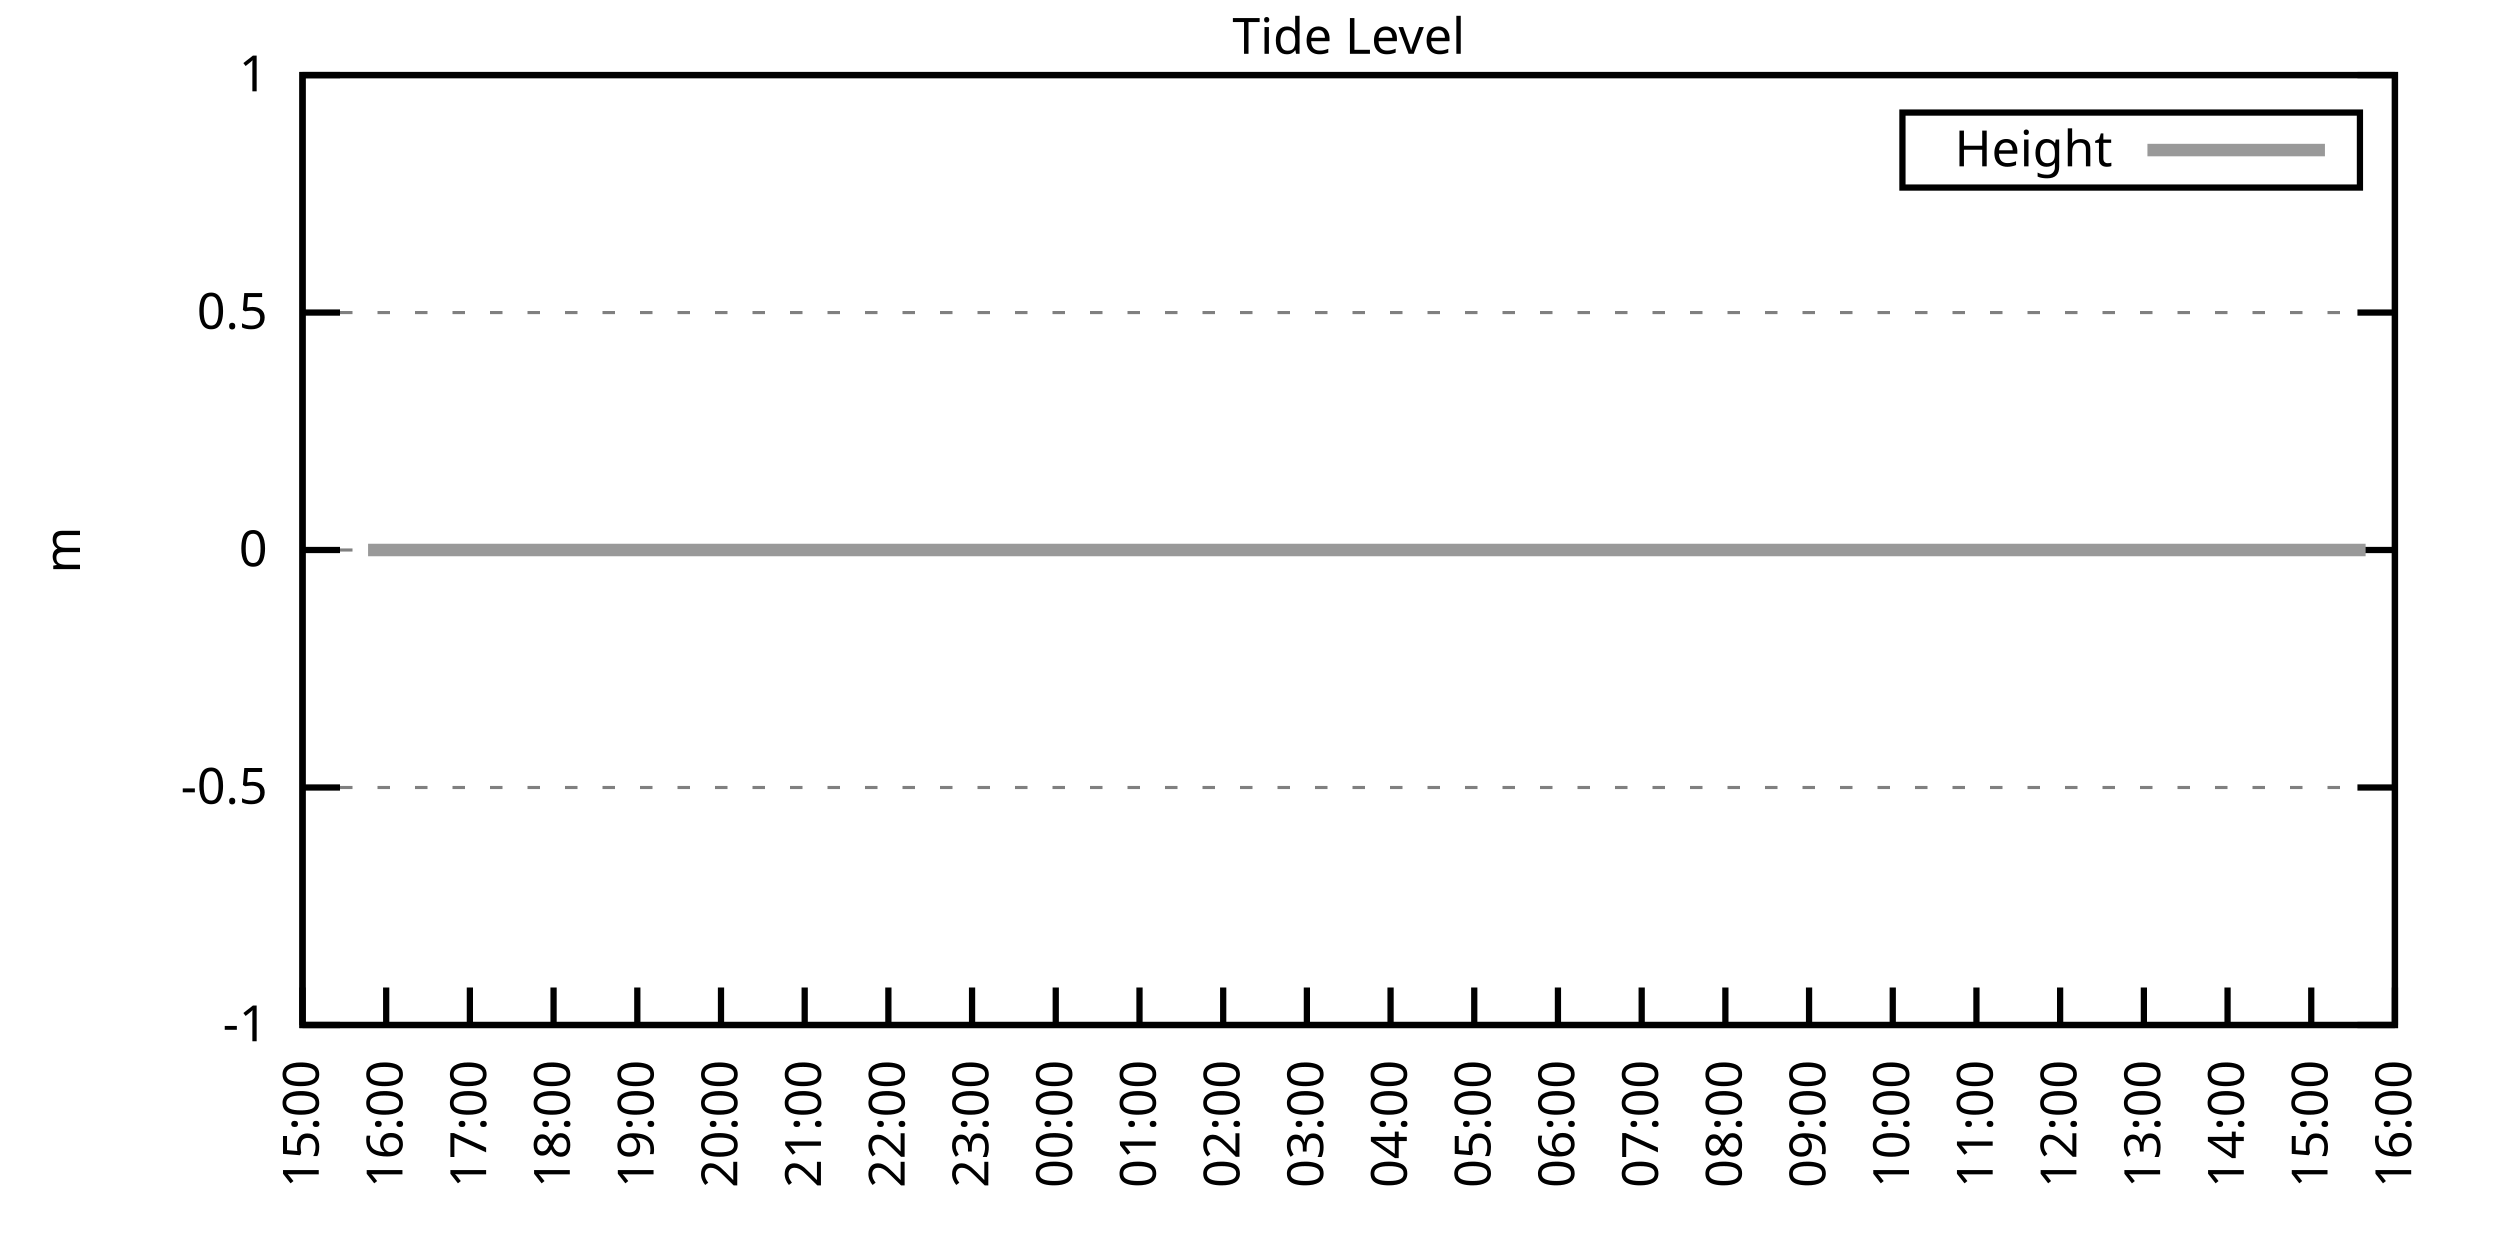
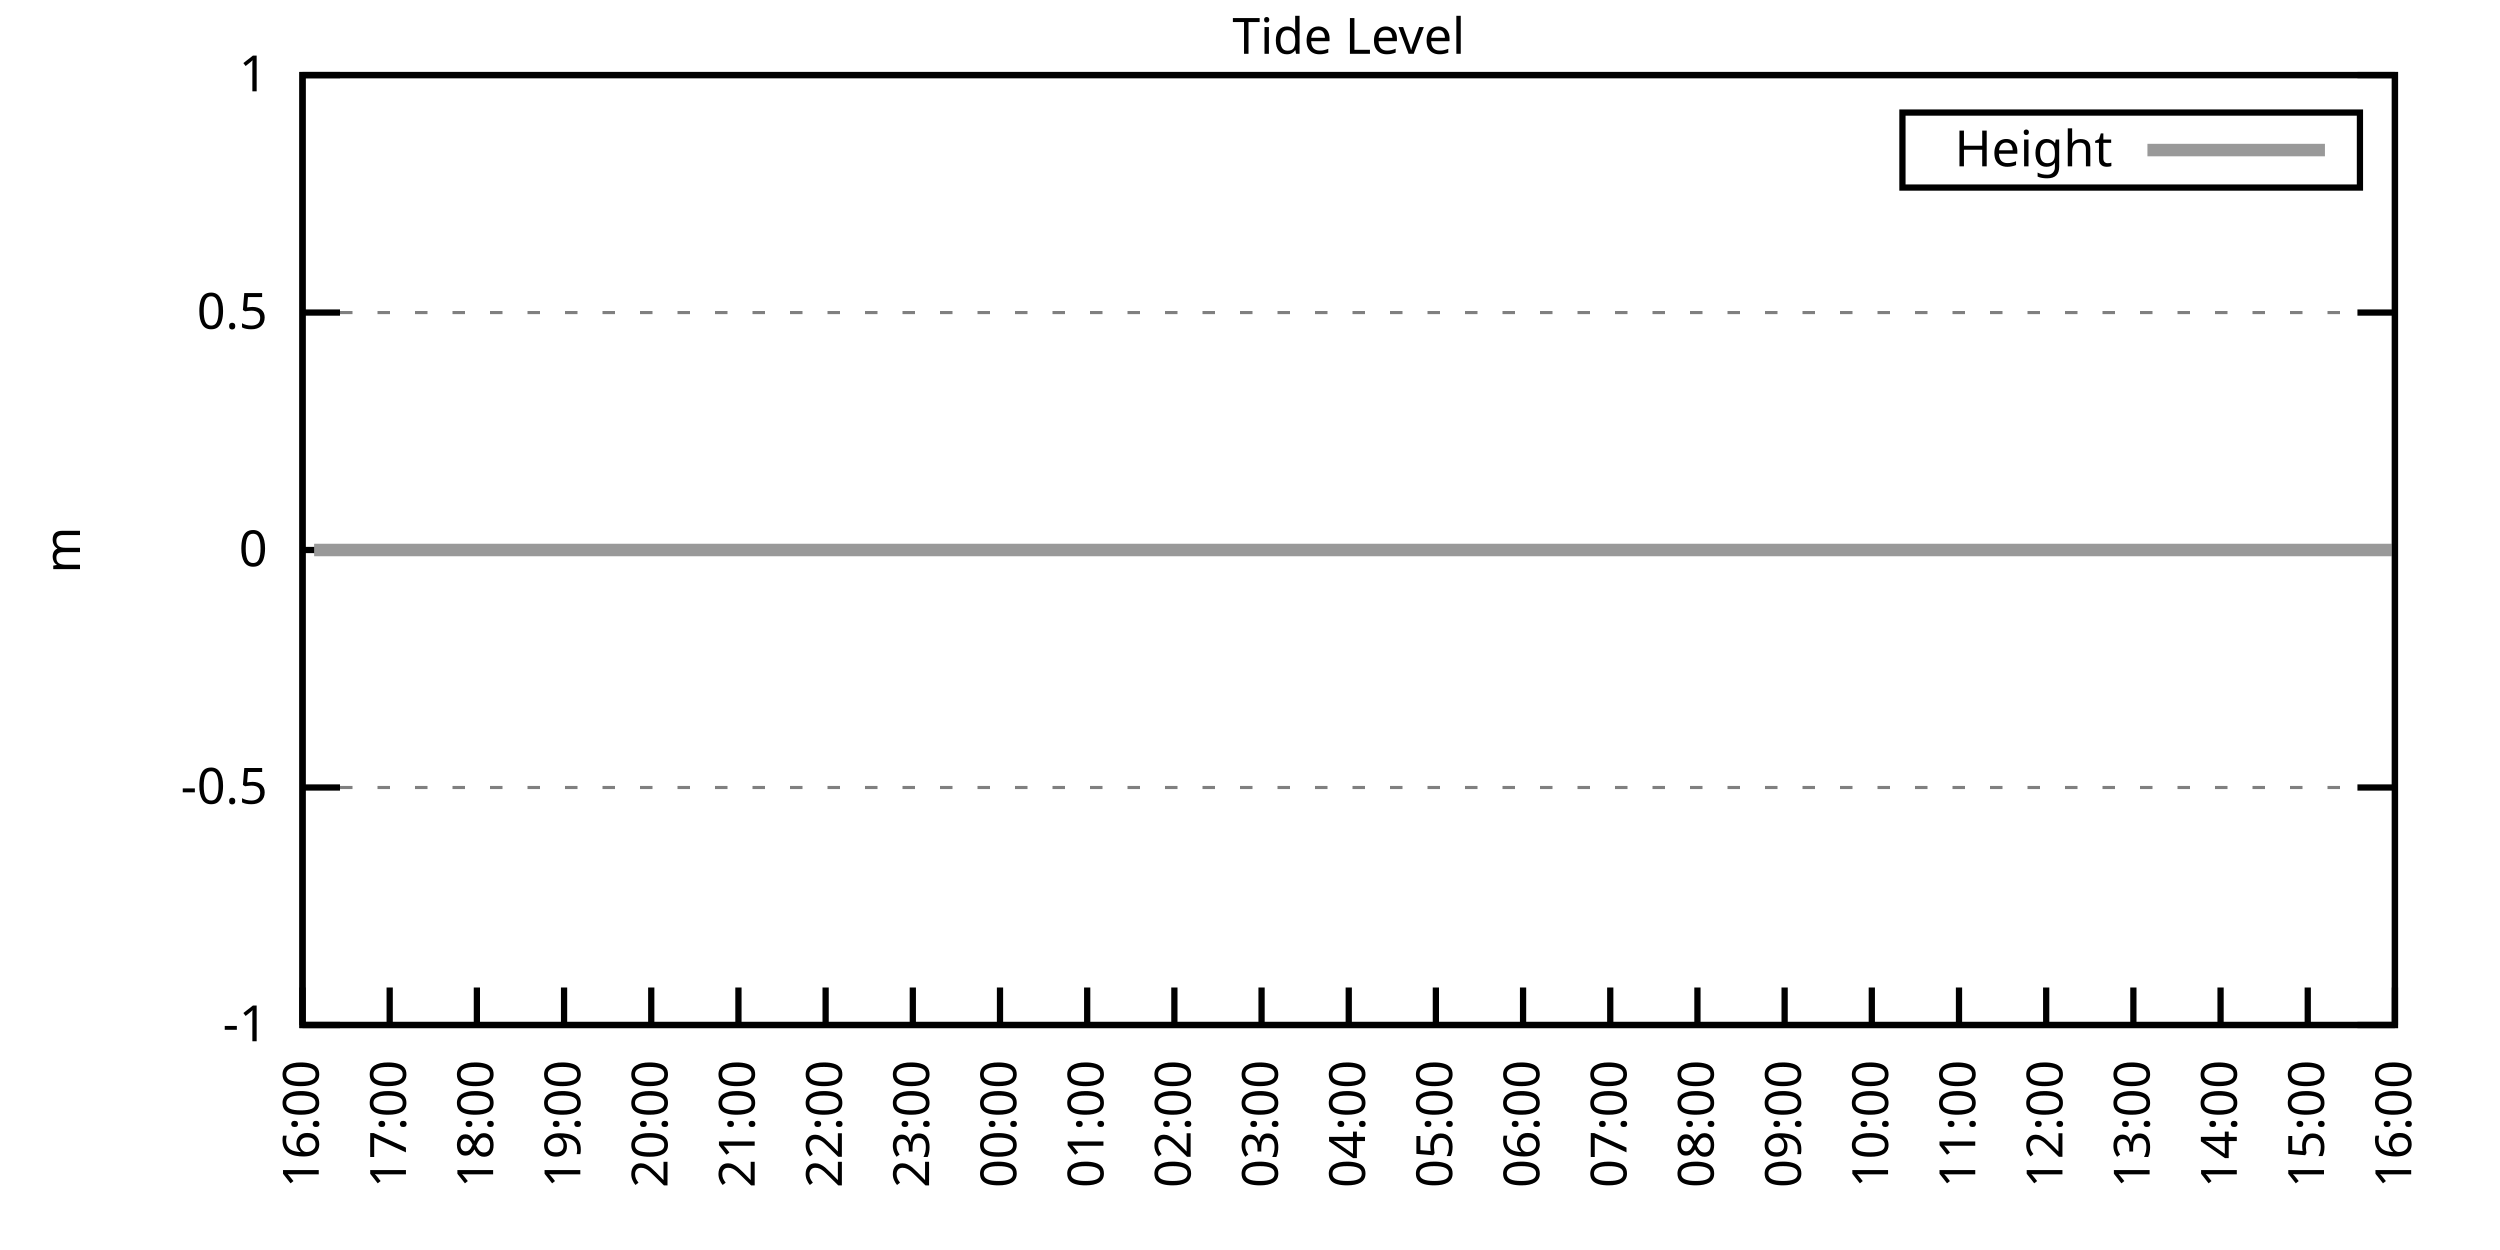
<svg xmlns="http://www.w3.org/2000/svg" xmlns:xlink="http://www.w3.org/1999/xlink" width="400" height="200" viewBox="0 0 400 200">
  <g id="gnuplot_canvas">
    <rect x="0" y="0" width="400" height="200" fill="none" />
    <defs>
      <circle id="gpDot" r="0.5" stroke-width="0.5" stroke="currentColor" />
      <path id="gpPt0" stroke-width="0.333" stroke="currentColor" d="M-1,0 h2 M0,-1 v2" />
      <path id="gpPt1" stroke-width="0.333" stroke="currentColor" d="M-1,-1 L1,1 M1,-1 L-1,1" />
      <path id="gpPt2" stroke-width="0.333" stroke="currentColor" d="M-1,0 L1,0 M0,-1 L0,1 M-1,-1 L1,1 M-1,1 L1,-1" />
      <rect id="gpPt3" stroke-width="0.333" stroke="currentColor" x="-1" y="-1" width="2" height="2" />
      <rect id="gpPt4" stroke-width="0.333" stroke="currentColor" fill="currentColor" x="-1" y="-1" width="2" height="2" />
      <circle id="gpPt5" stroke-width="0.333" stroke="currentColor" cx="0" cy="0" r="1" />
      <use xlink:href="#gpPt5" id="gpPt6" fill="currentColor" stroke="none" />
      <path id="gpPt7" stroke-width="0.333" stroke="currentColor" d="M0,-1.33 L-1.33,0.67 L1.33,0.67 z" />
      <use xlink:href="#gpPt7" id="gpPt8" fill="currentColor" stroke="none" />
      <use xlink:href="#gpPt7" id="gpPt9" stroke="currentColor" transform="rotate(180)" />
      <use xlink:href="#gpPt9" id="gpPt10" fill="currentColor" stroke="none" />
      <use xlink:href="#gpPt3" id="gpPt11" stroke="currentColor" transform="rotate(45)" />
      <use xlink:href="#gpPt11" id="gpPt12" fill="currentColor" stroke="none" />
      <path id="gpPt13" stroke-width="0.333" stroke="currentColor" d="M0,1.330 L1.265,0.411 L0.782,-1.067 L-0.782,-1.076 L-1.265,0.411 z" />
      <use xlink:href="#gpPt13" id="gpPt14" fill="currentColor" stroke="none" />
      <filter id="textbox" filterUnits="objectBoundingBox" x="0" y="0" height="1" width="1">
        <feFlood flood-color="white" flood-opacity="1" result="bgnd" />
        <feComposite in="SourceGraphic" in2="bgnd" operator="atop" />
      </filter>
      <filter id="greybox" filterUnits="objectBoundingBox" x="0" y="0" height="1" width="1">
        <feFlood flood-color="lightgrey" flood-opacity="1" result="grey" />
        <feComposite in="SourceGraphic" in2="grey" operator="atop" />
      </filter>
    </defs>
    <g fill="none" color="white" stroke="currentColor" stroke-width="1.00" stroke-linecap="butt" stroke-linejoin="miter">
</g>
    <g fill="none" color="black" stroke="currentColor" stroke-width="1.00" stroke-linecap="butt" stroke-linejoin="miter">
      <g stroke="none" shape-rendering="crispEdges">
        <polygon fill="rgb(255, 255, 255)" points="48.40,164.00 383.18,164.00 383.18,12.02 48.40,12.02 " />
      </g>
    </g>
    <g fill="none" color="black" stroke="currentColor" stroke-width="1.00" stroke-linecap="butt" stroke-linejoin="miter">
</g>
    <g fill="none" color="black" stroke="black" stroke-width="0.50" stroke-linecap="butt" stroke-linejoin="miter">
</g>
    <g fill="none" color="gray" stroke="currentColor" stroke-width="0.50" stroke-linecap="butt" stroke-linejoin="miter">
      <path stroke="gray" stroke-dasharray="2,4" class="gridline" d="M48.40,164.00 L383.19,164.00  " />
    </g>
    <g fill="none" color="gray" stroke="gray" stroke-width="1.00" stroke-linecap="butt" stroke-linejoin="miter">
</g>
    <g fill="none" color="black" stroke="currentColor" stroke-width="1.00" stroke-linecap="butt" stroke-linejoin="miter">
      <path stroke="black" d="M48.40,164.00 L54.40,164.00 M383.19,164.00 L377.19,164.00  " />
      <g transform="translate(42.80,166.60)" stroke="none" fill="black" font-family="Sans" font-size="8.00" text-anchor="end">
        <text>
          <tspan font-family="Sans">-1</tspan>
        </text>
      </g>
    </g>
    <g fill="none" color="black" stroke="currentColor" stroke-width="1.00" stroke-linecap="butt" stroke-linejoin="miter">
</g>
    <g fill="none" color="black" stroke="black" stroke-width="0.50" stroke-linecap="butt" stroke-linejoin="miter">
</g>
    <g fill="none" color="gray" stroke="currentColor" stroke-width="0.50" stroke-linecap="butt" stroke-linejoin="miter">
      <path stroke="gray" stroke-dasharray="2,4" class="gridline" d="M48.40,126.00 L383.19,126.00  " />
    </g>
    <g fill="none" color="gray" stroke="gray" stroke-width="1.00" stroke-linecap="butt" stroke-linejoin="miter">
</g>
    <g fill="none" color="black" stroke="currentColor" stroke-width="1.00" stroke-linecap="butt" stroke-linejoin="miter">
      <path stroke="black" d="M48.40,126.00 L54.40,126.00 M383.19,126.00 L377.19,126.00  " />
      <g transform="translate(42.80,128.60)" stroke="none" fill="black" font-family="Sans" font-size="8.00" text-anchor="end">
        <text>
          <tspan font-family="Sans">-0.5</tspan>
        </text>
      </g>
    </g>
    <g fill="none" color="black" stroke="currentColor" stroke-width="1.00" stroke-linecap="butt" stroke-linejoin="miter">
</g>
    <g fill="none" color="black" stroke="black" stroke-width="0.50" stroke-linecap="butt" stroke-linejoin="miter">
</g>
    <g fill="none" color="gray" stroke="currentColor" stroke-width="0.50" stroke-linecap="butt" stroke-linejoin="miter">
      <path stroke="gray" stroke-dasharray="2,4" class="gridline" d="M48.40,88.00 L383.19,88.00  " />
    </g>
    <g fill="none" color="gray" stroke="gray" stroke-width="1.00" stroke-linecap="butt" stroke-linejoin="miter">
</g>
    <g fill="none" color="black" stroke="currentColor" stroke-width="1.00" stroke-linecap="butt" stroke-linejoin="miter">
      <path stroke="black" d="M48.40,88.00 L54.40,88.00 M383.19,88.00 L377.19,88.00  " />
      <g transform="translate(42.80,90.60)" stroke="none" fill="black" font-family="Sans" font-size="8.00" text-anchor="end">
        <text>
          <tspan font-family="Sans"> 0</tspan>
        </text>
      </g>
    </g>
    <g fill="none" color="black" stroke="currentColor" stroke-width="1.00" stroke-linecap="butt" stroke-linejoin="miter">
</g>
    <g fill="none" color="black" stroke="black" stroke-width="0.50" stroke-linecap="butt" stroke-linejoin="miter">
</g>
    <g fill="none" color="gray" stroke="currentColor" stroke-width="0.50" stroke-linecap="butt" stroke-linejoin="miter">
      <path stroke="gray" stroke-dasharray="2,4" class="gridline" d="M48.40,50.01 L383.19,50.01  " />
    </g>
    <g fill="none" color="gray" stroke="gray" stroke-width="1.00" stroke-linecap="butt" stroke-linejoin="miter">
</g>
    <g fill="none" color="black" stroke="currentColor" stroke-width="1.00" stroke-linecap="butt" stroke-linejoin="miter">
      <path stroke="black" d="M48.40,50.01 L54.40,50.01 M383.19,50.01 L377.19,50.01  " />
      <g transform="translate(42.80,52.61)" stroke="none" fill="black" font-family="Sans" font-size="8.00" text-anchor="end">
        <text>
          <tspan font-family="Sans"> 0.5</tspan>
        </text>
      </g>
    </g>
    <g fill="none" color="black" stroke="currentColor" stroke-width="1.00" stroke-linecap="butt" stroke-linejoin="miter">
</g>
    <g fill="none" color="black" stroke="black" stroke-width="0.50" stroke-linecap="butt" stroke-linejoin="miter">
</g>
    <g fill="none" color="gray" stroke="currentColor" stroke-width="0.50" stroke-linecap="butt" stroke-linejoin="miter">
      <path stroke="gray" stroke-dasharray="2,4" class="gridline" d="M48.40,12.01 L383.19,12.01  " />
    </g>
    <g fill="none" color="gray" stroke="gray" stroke-width="1.00" stroke-linecap="butt" stroke-linejoin="miter">
</g>
    <g fill="none" color="black" stroke="currentColor" stroke-width="1.00" stroke-linecap="butt" stroke-linejoin="miter">
      <path stroke="black" d="M48.40,12.01 L54.40,12.01 M383.19,12.01 L377.19,12.01  " />
      <g transform="translate(42.80,14.61)" stroke="none" fill="black" font-family="Sans" font-size="8.00" text-anchor="end">
        <text>
          <tspan font-family="Sans"> 1</tspan>
        </text>
      </g>
    </g>
    <g fill="none" color="black" stroke="currentColor" stroke-width="1.00" stroke-linecap="butt" stroke-linejoin="miter">
      <path stroke="black" d="M48.40,164.00 L48.40,158.00  " />
      <g transform="translate(51.00,169.60) rotate(270.00)" stroke="none" fill="black" font-family="Sans" font-size="8.00" text-anchor="end">
        <text>
-           <tspan font-family="Sans">15:00</tspan>
-         </text>
-       </g>
-     </g>
-     <g fill="none" color="black" stroke="currentColor" stroke-width="1.00" stroke-linecap="butt" stroke-linejoin="miter">
-       <path stroke="black" d="M61.79,164.00 L61.79,158.00  " />
-       <g transform="translate(64.39,169.60) rotate(270.00)" stroke="none" fill="black" font-family="Sans" font-size="8.00" text-anchor="end">
-         <text>
          <tspan font-family="Sans">16:00</tspan>
        </text>
      </g>
    </g>
    <g fill="none" color="black" stroke="currentColor" stroke-width="1.00" stroke-linecap="butt" stroke-linejoin="miter">
-       <path stroke="black" d="M75.18,164.00 L75.18,158.00  " />
-       <g transform="translate(77.78,169.60) rotate(270.00)" stroke="none" fill="black" font-family="Sans" font-size="8.00" text-anchor="end">
+       <path stroke="black" d="M62.35,164.00 L62.35,158.00  " />
+       <g transform="translate(64.95,169.60) rotate(270.00)" stroke="none" fill="black" font-family="Sans" font-size="8.00" text-anchor="end">
        <text>
          <tspan font-family="Sans">17:00</tspan>
        </text>
      </g>
    </g>
    <g fill="none" color="black" stroke="currentColor" stroke-width="1.00" stroke-linecap="butt" stroke-linejoin="miter">
-       <path stroke="black" d="M88.57,164.00 L88.57,158.00  " />
-       <g transform="translate(91.17,169.60) rotate(270.00)" stroke="none" fill="black" font-family="Sans" font-size="8.00" text-anchor="end">
+       <path stroke="black" d="M76.30,164.00 L76.30,158.00  " />
+       <g transform="translate(78.90,169.60) rotate(270.00)" stroke="none" fill="black" font-family="Sans" font-size="8.00" text-anchor="end">
        <text>
          <tspan font-family="Sans">18:00</tspan>
        </text>
      </g>
    </g>
    <g fill="none" color="black" stroke="currentColor" stroke-width="1.00" stroke-linecap="butt" stroke-linejoin="miter">
-       <path stroke="black" d="M101.97,164.00 L101.97,158.00  " />
-       <g transform="translate(104.57,169.60) rotate(270.00)" stroke="none" fill="black" font-family="Sans" font-size="8.00" text-anchor="end">
+       <path stroke="black" d="M90.25,164.00 L90.25,158.00  " />
+       <g transform="translate(92.85,169.60) rotate(270.00)" stroke="none" fill="black" font-family="Sans" font-size="8.00" text-anchor="end">
        <text>
          <tspan font-family="Sans">19:00</tspan>
        </text>
      </g>
    </g>
    <g fill="none" color="black" stroke="currentColor" stroke-width="1.00" stroke-linecap="butt" stroke-linejoin="miter">
-       <path stroke="black" d="M115.36,164.00 L115.36,158.00  " />
-       <g transform="translate(117.96,169.60) rotate(270.00)" stroke="none" fill="black" font-family="Sans" font-size="8.00" text-anchor="end">
+       <path stroke="black" d="M104.20,164.00 L104.20,158.00  " />
+       <g transform="translate(106.80,169.60) rotate(270.00)" stroke="none" fill="black" font-family="Sans" font-size="8.00" text-anchor="end">
        <text>
          <tspan font-family="Sans">20:00</tspan>
        </text>
      </g>
    </g>
    <g fill="none" color="black" stroke="currentColor" stroke-width="1.00" stroke-linecap="butt" stroke-linejoin="miter">
-       <path stroke="black" d="M128.75,164.00 L128.75,158.00  " />
-       <g transform="translate(131.35,169.60) rotate(270.00)" stroke="none" fill="black" font-family="Sans" font-size="8.00" text-anchor="end">
+       <path stroke="black" d="M118.15,164.00 L118.15,158.00  " />
+       <g transform="translate(120.75,169.60) rotate(270.00)" stroke="none" fill="black" font-family="Sans" font-size="8.00" text-anchor="end">
        <text>
          <tspan font-family="Sans">21:00</tspan>
        </text>
      </g>
    </g>
    <g fill="none" color="black" stroke="currentColor" stroke-width="1.00" stroke-linecap="butt" stroke-linejoin="miter">
-       <path stroke="black" d="M142.14,164.00 L142.14,158.00  " />
-       <g transform="translate(144.74,169.60) rotate(270.00)" stroke="none" fill="black" font-family="Sans" font-size="8.00" text-anchor="end">
+       <path stroke="black" d="M132.10,164.00 L132.10,158.00  " />
+       <g transform="translate(134.70,169.60) rotate(270.00)" stroke="none" fill="black" font-family="Sans" font-size="8.00" text-anchor="end">
        <text>
          <tspan font-family="Sans">22:00</tspan>
        </text>
      </g>
    </g>
    <g fill="none" color="black" stroke="currentColor" stroke-width="1.00" stroke-linecap="butt" stroke-linejoin="miter">
-       <path stroke="black" d="M155.53,164.00 L155.53,158.00  " />
-       <g transform="translate(158.13,169.60) rotate(270.00)" stroke="none" fill="black" font-family="Sans" font-size="8.00" text-anchor="end">
+       <path stroke="black" d="M146.05,164.00 L146.05,158.00  " />
+       <g transform="translate(148.65,169.60) rotate(270.00)" stroke="none" fill="black" font-family="Sans" font-size="8.00" text-anchor="end">
        <text>
          <tspan font-family="Sans">23:00</tspan>
        </text>
      </g>
    </g>
    <g fill="none" color="black" stroke="currentColor" stroke-width="1.00" stroke-linecap="butt" stroke-linejoin="miter">
-       <path stroke="black" d="M168.92,164.00 L168.92,158.00  " />
-       <g transform="translate(171.52,169.60) rotate(270.00)" stroke="none" fill="black" font-family="Sans" font-size="8.00" text-anchor="end">
+       <path stroke="black" d="M160.00,164.00 L160.00,158.00  " />
+       <g transform="translate(162.60,169.60) rotate(270.00)" stroke="none" fill="black" font-family="Sans" font-size="8.00" text-anchor="end">
        <text>
          <tspan font-family="Sans">00:00</tspan>
        </text>
      </g>
    </g>
    <g fill="none" color="black" stroke="currentColor" stroke-width="1.00" stroke-linecap="butt" stroke-linejoin="miter">
-       <path stroke="black" d="M182.32,164.00 L182.32,158.00  " />
-       <g transform="translate(184.92,169.60) rotate(270.00)" stroke="none" fill="black" font-family="Sans" font-size="8.00" text-anchor="end">
+       <path stroke="black" d="M173.95,164.00 L173.95,158.00  " />
+       <g transform="translate(176.55,169.60) rotate(270.00)" stroke="none" fill="black" font-family="Sans" font-size="8.00" text-anchor="end">
        <text>
          <tspan font-family="Sans">01:00</tspan>
        </text>
      </g>
    </g>
    <g fill="none" color="black" stroke="currentColor" stroke-width="1.00" stroke-linecap="butt" stroke-linejoin="miter">
-       <path stroke="black" d="M195.71,164.00 L195.71,158.00  " />
-       <g transform="translate(198.31,169.60) rotate(270.00)" stroke="none" fill="black" font-family="Sans" font-size="8.00" text-anchor="end">
+       <path stroke="black" d="M187.90,164.00 L187.90,158.00  " />
+       <g transform="translate(190.50,169.60) rotate(270.00)" stroke="none" fill="black" font-family="Sans" font-size="8.00" text-anchor="end">
        <text>
          <tspan font-family="Sans">02:00</tspan>
        </text>
      </g>
    </g>
    <g fill="none" color="black" stroke="currentColor" stroke-width="1.00" stroke-linecap="butt" stroke-linejoin="miter">
-       <path stroke="black" d="M209.10,164.00 L209.10,158.00  " />
-       <g transform="translate(211.70,169.60) rotate(270.00)" stroke="none" fill="black" font-family="Sans" font-size="8.00" text-anchor="end">
+       <path stroke="black" d="M201.85,164.00 L201.85,158.00  " />
+       <g transform="translate(204.45,169.60) rotate(270.00)" stroke="none" fill="black" font-family="Sans" font-size="8.00" text-anchor="end">
        <text>
          <tspan font-family="Sans">03:00</tspan>
        </text>
      </g>
    </g>
    <g fill="none" color="black" stroke="currentColor" stroke-width="1.00" stroke-linecap="butt" stroke-linejoin="miter">
-       <path stroke="black" d="M222.49,164.00 L222.49,158.00  " />
-       <g transform="translate(225.09,169.60) rotate(270.00)" stroke="none" fill="black" font-family="Sans" font-size="8.00" text-anchor="end">
+       <path stroke="black" d="M215.80,164.00 L215.80,158.00  " />
+       <g transform="translate(218.40,169.60) rotate(270.00)" stroke="none" fill="black" font-family="Sans" font-size="8.00" text-anchor="end">
        <text>
          <tspan font-family="Sans">04:00</tspan>
        </text>
      </g>
    </g>
    <g fill="none" color="black" stroke="currentColor" stroke-width="1.00" stroke-linecap="butt" stroke-linejoin="miter">
-       <path stroke="black" d="M235.88,164.00 L235.88,158.00  " />
-       <g transform="translate(238.48,169.60) rotate(270.00)" stroke="none" fill="black" font-family="Sans" font-size="8.00" text-anchor="end">
+       <path stroke="black" d="M229.74,164.00 L229.74,158.00  " />
+       <g transform="translate(232.34,169.60) rotate(270.00)" stroke="none" fill="black" font-family="Sans" font-size="8.00" text-anchor="end">
        <text>
          <tspan font-family="Sans">05:00</tspan>
        </text>
      </g>
    </g>
    <g fill="none" color="black" stroke="currentColor" stroke-width="1.00" stroke-linecap="butt" stroke-linejoin="miter">
-       <path stroke="black" d="M249.27,164.00 L249.27,158.00  " />
-       <g transform="translate(251.87,169.60) rotate(270.00)" stroke="none" fill="black" font-family="Sans" font-size="8.00" text-anchor="end">
+       <path stroke="black" d="M243.69,164.00 L243.69,158.00  " />
+       <g transform="translate(246.29,169.60) rotate(270.00)" stroke="none" fill="black" font-family="Sans" font-size="8.00" text-anchor="end">
        <text>
          <tspan font-family="Sans">06:00</tspan>
        </text>
      </g>
    </g>
    <g fill="none" color="black" stroke="currentColor" stroke-width="1.00" stroke-linecap="butt" stroke-linejoin="miter">
-       <path stroke="black" d="M262.67,164.00 L262.67,158.00  " />
-       <g transform="translate(265.27,169.60) rotate(270.00)" stroke="none" fill="black" font-family="Sans" font-size="8.00" text-anchor="end">
+       <path stroke="black" d="M257.64,164.00 L257.64,158.00  " />
+       <g transform="translate(260.24,169.60) rotate(270.00)" stroke="none" fill="black" font-family="Sans" font-size="8.00" text-anchor="end">
        <text>
          <tspan font-family="Sans">07:00</tspan>
        </text>
      </g>
    </g>
    <g fill="none" color="black" stroke="currentColor" stroke-width="1.00" stroke-linecap="butt" stroke-linejoin="miter">
-       <path stroke="black" d="M276.06,164.00 L276.06,158.00  " />
-       <g transform="translate(278.66,169.60) rotate(270.00)" stroke="none" fill="black" font-family="Sans" font-size="8.00" text-anchor="end">
+       <path stroke="black" d="M271.59,164.00 L271.59,158.00  " />
+       <g transform="translate(274.19,169.60) rotate(270.00)" stroke="none" fill="black" font-family="Sans" font-size="8.00" text-anchor="end">
        <text>
          <tspan font-family="Sans">08:00</tspan>
        </text>
      </g>
    </g>
    <g fill="none" color="black" stroke="currentColor" stroke-width="1.00" stroke-linecap="butt" stroke-linejoin="miter">
-       <path stroke="black" d="M289.45,164.00 L289.45,158.00  " />
-       <g transform="translate(292.05,169.60) rotate(270.00)" stroke="none" fill="black" font-family="Sans" font-size="8.00" text-anchor="end">
+       <path stroke="black" d="M285.54,164.00 L285.54,158.00  " />
+       <g transform="translate(288.14,169.60) rotate(270.00)" stroke="none" fill="black" font-family="Sans" font-size="8.00" text-anchor="end">
        <text>
          <tspan font-family="Sans">09:00</tspan>
        </text>
      </g>
    </g>
    <g fill="none" color="black" stroke="currentColor" stroke-width="1.00" stroke-linecap="butt" stroke-linejoin="miter">
-       <path stroke="black" d="M302.84,164.00 L302.84,158.00  " />
-       <g transform="translate(305.44,169.60) rotate(270.00)" stroke="none" fill="black" font-family="Sans" font-size="8.00" text-anchor="end">
+       <path stroke="black" d="M299.49,164.00 L299.49,158.00  " />
+       <g transform="translate(302.09,169.60) rotate(270.00)" stroke="none" fill="black" font-family="Sans" font-size="8.00" text-anchor="end">
        <text>
          <tspan font-family="Sans">10:00</tspan>
        </text>
      </g>
    </g>
    <g fill="none" color="black" stroke="currentColor" stroke-width="1.00" stroke-linecap="butt" stroke-linejoin="miter">
-       <path stroke="black" d="M316.23,164.00 L316.23,158.00  " />
-       <g transform="translate(318.83,169.60) rotate(270.00)" stroke="none" fill="black" font-family="Sans" font-size="8.00" text-anchor="end">
+       <path stroke="black" d="M313.44,164.00 L313.44,158.00  " />
+       <g transform="translate(316.04,169.60) rotate(270.00)" stroke="none" fill="black" font-family="Sans" font-size="8.00" text-anchor="end">
        <text>
          <tspan font-family="Sans">11:00</tspan>
        </text>
      </g>
    </g>
    <g fill="none" color="black" stroke="currentColor" stroke-width="1.00" stroke-linecap="butt" stroke-linejoin="miter">
-       <path stroke="black" d="M329.62,164.00 L329.62,158.00  " />
-       <g transform="translate(332.22,169.60) rotate(270.00)" stroke="none" fill="black" font-family="Sans" font-size="8.00" text-anchor="end">
+       <path stroke="black" d="M327.39,164.00 L327.39,158.00  " />
+       <g transform="translate(329.99,169.60) rotate(270.00)" stroke="none" fill="black" font-family="Sans" font-size="8.00" text-anchor="end">
        <text>
          <tspan font-family="Sans">12:00</tspan>
        </text>
      </g>
    </g>
    <g fill="none" color="black" stroke="currentColor" stroke-width="1.00" stroke-linecap="butt" stroke-linejoin="miter">
-       <path stroke="black" d="M343.02,164.00 L343.02,158.00  " />
-       <g transform="translate(345.62,169.60) rotate(270.00)" stroke="none" fill="black" font-family="Sans" font-size="8.00" text-anchor="end">
+       <path stroke="black" d="M341.34,164.00 L341.34,158.00  " />
+       <g transform="translate(343.94,169.60) rotate(270.00)" stroke="none" fill="black" font-family="Sans" font-size="8.00" text-anchor="end">
        <text>
          <tspan font-family="Sans">13:00</tspan>
        </text>
      </g>
    </g>
    <g fill="none" color="black" stroke="currentColor" stroke-width="1.00" stroke-linecap="butt" stroke-linejoin="miter">
-       <path stroke="black" d="M356.41,164.00 L356.41,158.00  " />
-       <g transform="translate(359.01,169.60) rotate(270.00)" stroke="none" fill="black" font-family="Sans" font-size="8.00" text-anchor="end">
+       <path stroke="black" d="M355.29,164.00 L355.29,158.00  " />
+       <g transform="translate(357.89,169.60) rotate(270.00)" stroke="none" fill="black" font-family="Sans" font-size="8.00" text-anchor="end">
        <text>
          <tspan font-family="Sans">14:00</tspan>
        </text>
      </g>
    </g>
    <g fill="none" color="black" stroke="currentColor" stroke-width="1.00" stroke-linecap="butt" stroke-linejoin="miter">
-       <path stroke="black" d="M369.80,164.00 L369.80,158.00  " />
-       <g transform="translate(372.40,169.60) rotate(270.00)" stroke="none" fill="black" font-family="Sans" font-size="8.00" text-anchor="end">
+       <path stroke="black" d="M369.24,164.00 L369.24,158.00  " />
+       <g transform="translate(371.84,169.60) rotate(270.00)" stroke="none" fill="black" font-family="Sans" font-size="8.00" text-anchor="end">
        <text>
          <tspan font-family="Sans">15:00</tspan>
        </text>
      </g>
    </g>
    <g fill="none" color="black" stroke="currentColor" stroke-width="1.00" stroke-linecap="butt" stroke-linejoin="miter">
      <path stroke="black" d="M383.19,164.00 L383.19,158.00  " />
      <g transform="translate(385.79,169.60) rotate(270.00)" stroke="none" fill="black" font-family="Sans" font-size="8.00" text-anchor="end">
        <text>
          <tspan font-family="Sans">16:00</tspan>
        </text>
      </g>
    </g>
    <g fill="none" color="black" stroke="currentColor" stroke-width="1.00" stroke-linecap="butt" stroke-linejoin="miter">
</g>
    <g fill="none" color="black" stroke="currentColor" stroke-width="1.00" stroke-linecap="butt" stroke-linejoin="miter">
      <path stroke="black" d="M48.40,12.01 L48.40,164.00 L383.19,164.00 L383.19,12.01 L48.40,12.01 Z  " />
    </g>
    <g fill="none" color="black" stroke="currentColor" stroke-width="1.00" stroke-linecap="butt" stroke-linejoin="miter">
</g>
    <g fill="none" color="black" stroke="currentColor" stroke-width="1.00" stroke-linecap="butt" stroke-linejoin="miter">
      <path stroke="black" d="M304.39,30.01 L304.39,18.01 L377.59,18.01 L377.59,30.01 L304.39,30.01 Z  " />
    </g>
    <g id="Tide_level_plot_1">
      <g fill="none" color="white" stroke="black" stroke-width="2.00" stroke-linecap="butt" stroke-linejoin="miter">
</g>
      <g fill="none" color="black" stroke="currentColor" stroke-width="2.00" stroke-linecap="butt" stroke-linejoin="miter">
        <g transform="translate(337.99,26.61)" stroke="none" fill="black" font-family="Sans" font-size="8.00" text-anchor="end">
          <text>
            <tspan font-family="Sans">Height</tspan>
          </text>
        </g>
      </g>
      <g fill="none" color="black" stroke="currentColor" stroke-width="2.00" stroke-linecap="butt" stroke-linejoin="miter">
-         <path stroke="rgb(153, 153, 153)" d="M343.59,24.01 L371.99,24.01 M58.89,88.00 L61.57,88.00 L63.58,88.00 L66.03,88.00 L68.04,88.00 L70.50,88.00   L72.28,88.00 L74.74,88.00 L76.75,88.00 L79.20,88.00 L81.43,88.00 L83.89,88.00 L86.12,88.00 L87.91,88.00   L90.36,88.00 L92.82,88.00 L94.82,88.00 L97.06,88.00 L99.51,88.00 L101.52,88.00 L103.98,88.00 L105.98,88.00   L108.44,88.00 L110.45,88.00 L112.68,88.00 L114.91,88.00 L117.37,88.00 L119.60,88.00 L121.38,88.00 L123.84,88.00   L126.07,88.00 L128.53,88.00 L130.76,88.00 L132.99,88.00 L135.22,88.00 L137.45,88.00 L139.46,88.00 L141.69,88.00   L143.70,88.00 L146.38,88.00 L148.39,88.00 L150.62,88.00 L153.08,88.00 L154.86,88.00 L157.54,88.00 L159.55,88.00   L161.56,88.00 L164.01,88.00 L166.02,88.00 L168.48,88.00 L170.71,88.00 L172.72,88.00 L175.17,88.00 L177.63,88.00   L179.86,88.00 L181.65,88.00 L184.32,88.00 L186.11,88.00 L188.57,88.00 L191.02,88.00 L192.81,88.00 L194.81,88.00   L197.49,88.00 L199.73,88.00 L201.96,88.00 L204.19,88.00 L206.42,88.00 L208.65,88.00 L210.88,88.00 L213.34,88.00   L215.57,88.00 L217.80,88.00 L220.04,88.00 L222.04,88.00 L224.50,88.00 L226.51,88.00 L228.96,88.00 L230.75,88.00   L233.43,88.00 L235.44,88.00 L237.44,88.00 L239.90,88.00 L242.13,88.00 L244.36,88.00 L246.82,88.00 L248.83,88.00   L251.28,88.00 L253.29,88.00 L255.52,88.00 L257.53,88.00 L259.99,88.00 L262.22,88.00 L264.67,88.00 L266.68,88.00   L269.14,88.00 L271.37,88.00 L273.60,88.00 L275.83,88.00 L277.84,88.00 L280.07,88.00 L282.31,88.00 L284.54,88.00   L286.77,88.00 L289.23,88.00 L291.46,88.00 L293.47,88.00 L295.92,88.00 L298.15,88.00 L299.94,88.00 L302.17,88.00   L304.63,88.00 L306.86,88.00 L309.09,88.00 L311.54,88.00 L313.33,88.00 L315.56,88.00 L318.24,88.00 L320.25,88.00   L322.48,88.00 L324.71,88.00 L327.17,88.00 L329.18,88.00 L331.41,88.00 L333.86,88.00 L336.10,88.00 L338.10,88.00   L340.34,88.00 L342.79,88.00 L344.58,88.00 L347.03,88.00 L349.49,88.00 L351.72,88.00 L353.51,88.00 L355.96,88.00   L357.97,88.00 L360.65,88.00 L362.66,88.00 L364.66,88.00 L367.34,88.00 L369.35,88.00 L371.36,88.00 L374.04,88.00   L376.05,88.00 L378.50,88.00  " />
+         <path stroke="rgb(153, 153, 153)" d="M343.59,24.01 L371.99,24.01 M50.26,88.00 L52.82,88.00 L54.91,88.00 L57.47,88.00 L59.33,88.00 L61.88,88.00   L63.98,88.00 L66.53,88.00 L68.86,88.00 L71.42,88.00 L73.74,88.00 L75.60,88.00 L78.16,88.00 L80.72,88.00   L82.81,88.00 L85.13,88.00 L87.69,88.00 L89.78,88.00 L92.34,88.00 L94.43,88.00 L96.99,88.00 L99.08,88.00   L101.41,88.00 L103.73,88.00 L106.29,88.00 L108.62,88.00 L110.48,88.00 L113.03,88.00 L115.36,88.00 L117.92,88.00   L120.24,88.00 L122.57,88.00 L124.89,88.00 L127.22,88.00 L129.31,88.00 L131.63,88.00 L133.72,88.00 L136.51,88.00   L138.61,88.00 L140.93,88.00 L143.49,88.00 L145.35,88.00 L148.14,88.00 L150.23,88.00 L152.32,88.00 L154.88,88.00   L156.97,88.00 L159.53,88.00 L161.86,88.00 L163.95,88.00 L166.51,88.00 L169.06,88.00 L171.39,88.00 L173.25,88.00   L176.04,88.00 L177.90,88.00 L180.46,88.00 L183.01,88.00 L184.87,88.00 L186.97,88.00 L189.76,88.00 L192.08,88.00   L194.41,88.00 L196.73,88.00 L199.06,88.00 L201.38,88.00 L203.71,88.00 L206.26,88.00 L208.59,88.00 L210.91,88.00   L213.24,88.00 L215.33,88.00 L217.89,88.00 L219.98,88.00 L222.54,88.00 L224.40,88.00 L227.19,88.00 L229.28,88.00   L231.37,88.00 L233.93,88.00 L236.25,88.00 L238.58,88.00 L241.14,88.00 L243.23,88.00 L245.79,88.00 L247.88,88.00   L250.20,88.00 L252.30,88.00 L254.85,88.00 L257.18,88.00 L259.74,88.00 L261.83,88.00 L264.39,88.00 L266.71,88.00   L269.04,88.00 L271.36,88.00 L273.45,88.00 L275.78,88.00 L278.10,88.00 L280.43,88.00 L282.75,88.00 L285.31,88.00   L287.64,88.00 L289.73,88.00 L292.29,88.00 L294.61,88.00 L296.47,88.00 L298.80,88.00 L301.35,88.00 L303.68,88.00   L306.00,88.00 L308.56,88.00 L310.42,88.00 L312.74,88.00 L315.53,88.00 L317.63,88.00 L319.95,88.00 L322.28,88.00   L324.83,88.00 L326.93,88.00 L329.25,88.00 L331.81,88.00 L334.13,88.00 L336.23,88.00 L338.55,88.00 L341.11,88.00   L342.97,88.00 L345.53,88.00 L348.08,88.00 L350.41,88.00 L352.27,88.00 L354.83,88.00 L356.92,88.00 L359.71,88.00   L361.80,88.00 L363.89,88.00 L366.68,88.00 L368.78,88.00 L370.87,88.00 L373.66,88.00 L375.75,88.00 L378.31,88.00   L380.63,88.00 L382.73,88.00  " />
      </g>
    </g>
    <g fill="none" color="black" stroke="currentColor" stroke-width="2.00" stroke-linecap="butt" stroke-linejoin="miter">
</g>
    <g fill="none" color="black" stroke="black" stroke-width="1.00" stroke-linecap="butt" stroke-linejoin="miter">
</g>
    <g fill="none" color="black" stroke="currentColor" stroke-width="1.00" stroke-linecap="butt" stroke-linejoin="miter">
      <path stroke="black" d="M48.40,12.01 L48.40,164.00 L383.19,164.00 L383.19,12.01 L48.40,12.01 Z  " />
      <g transform="translate(12.80,88.01) rotate(270.00)" stroke="none" fill="black" font-family="Sans" font-size="8.00" text-anchor="middle">
        <text>
          <tspan font-family="Sans">m</tspan>
        </text>
      </g>
    </g>
    <g fill="none" color="black" stroke="currentColor" stroke-width="1.00" stroke-linecap="butt" stroke-linejoin="miter">
</g>
    <g fill="none" color="black" stroke="currentColor" stroke-width="1.00" stroke-linecap="butt" stroke-linejoin="miter">
      <g transform="translate(215.79,8.61)" stroke="none" fill="black" font-family="Sans" font-size="8.00" text-anchor="middle">
        <text>
          <tspan font-family="Sans">Tide Level</tspan>
        </text>
      </g>
    </g>
    <g fill="none" color="black" stroke="currentColor" stroke-width="1.00" stroke-linecap="butt" stroke-linejoin="miter">
</g>
  </g>
</svg>
